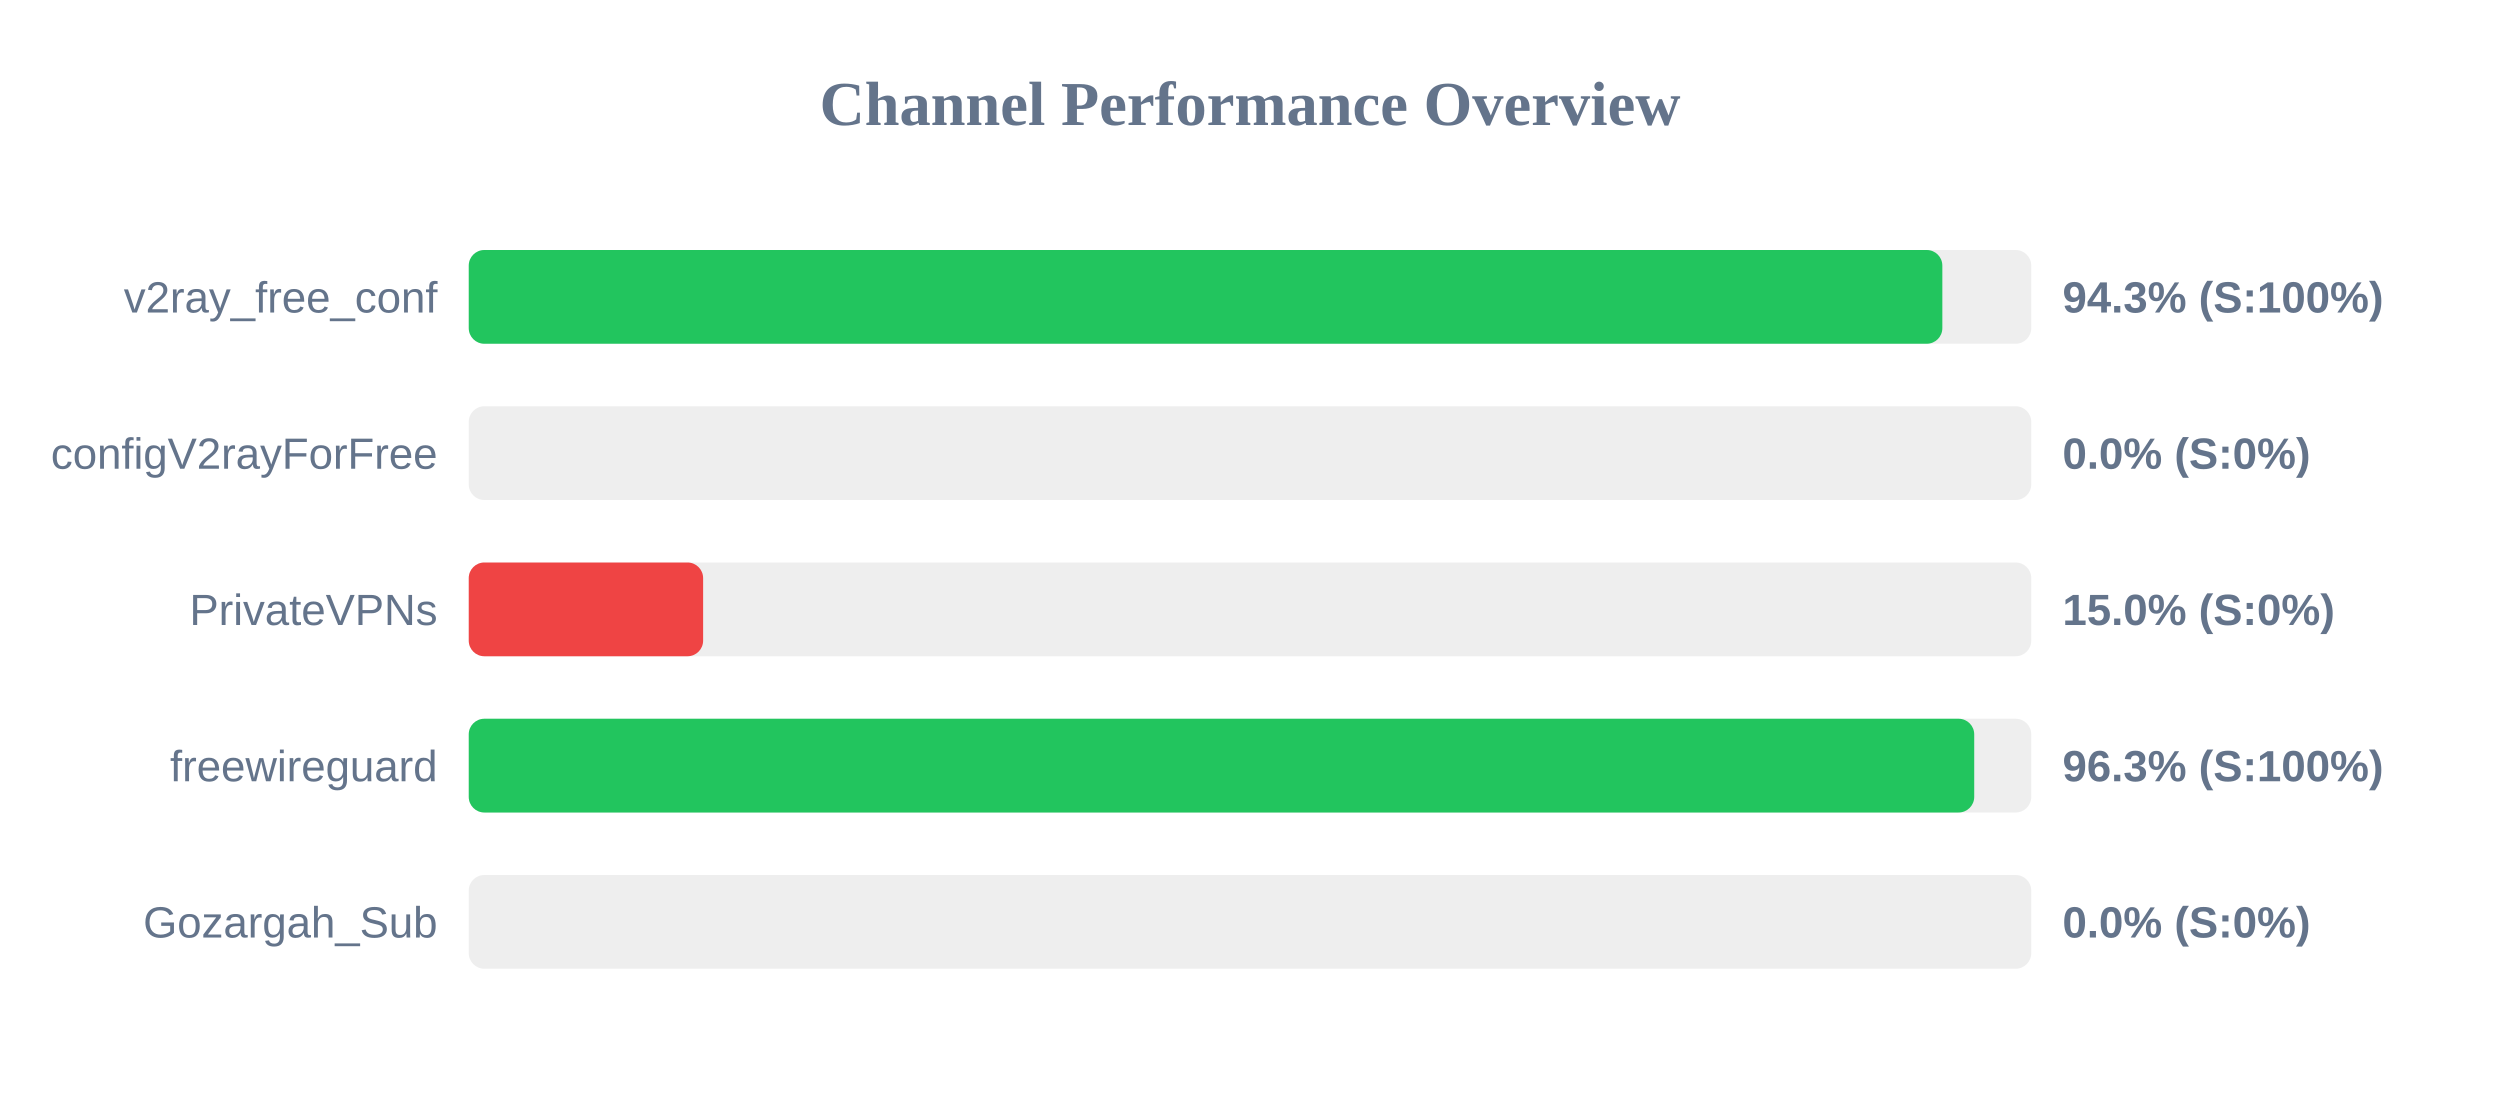
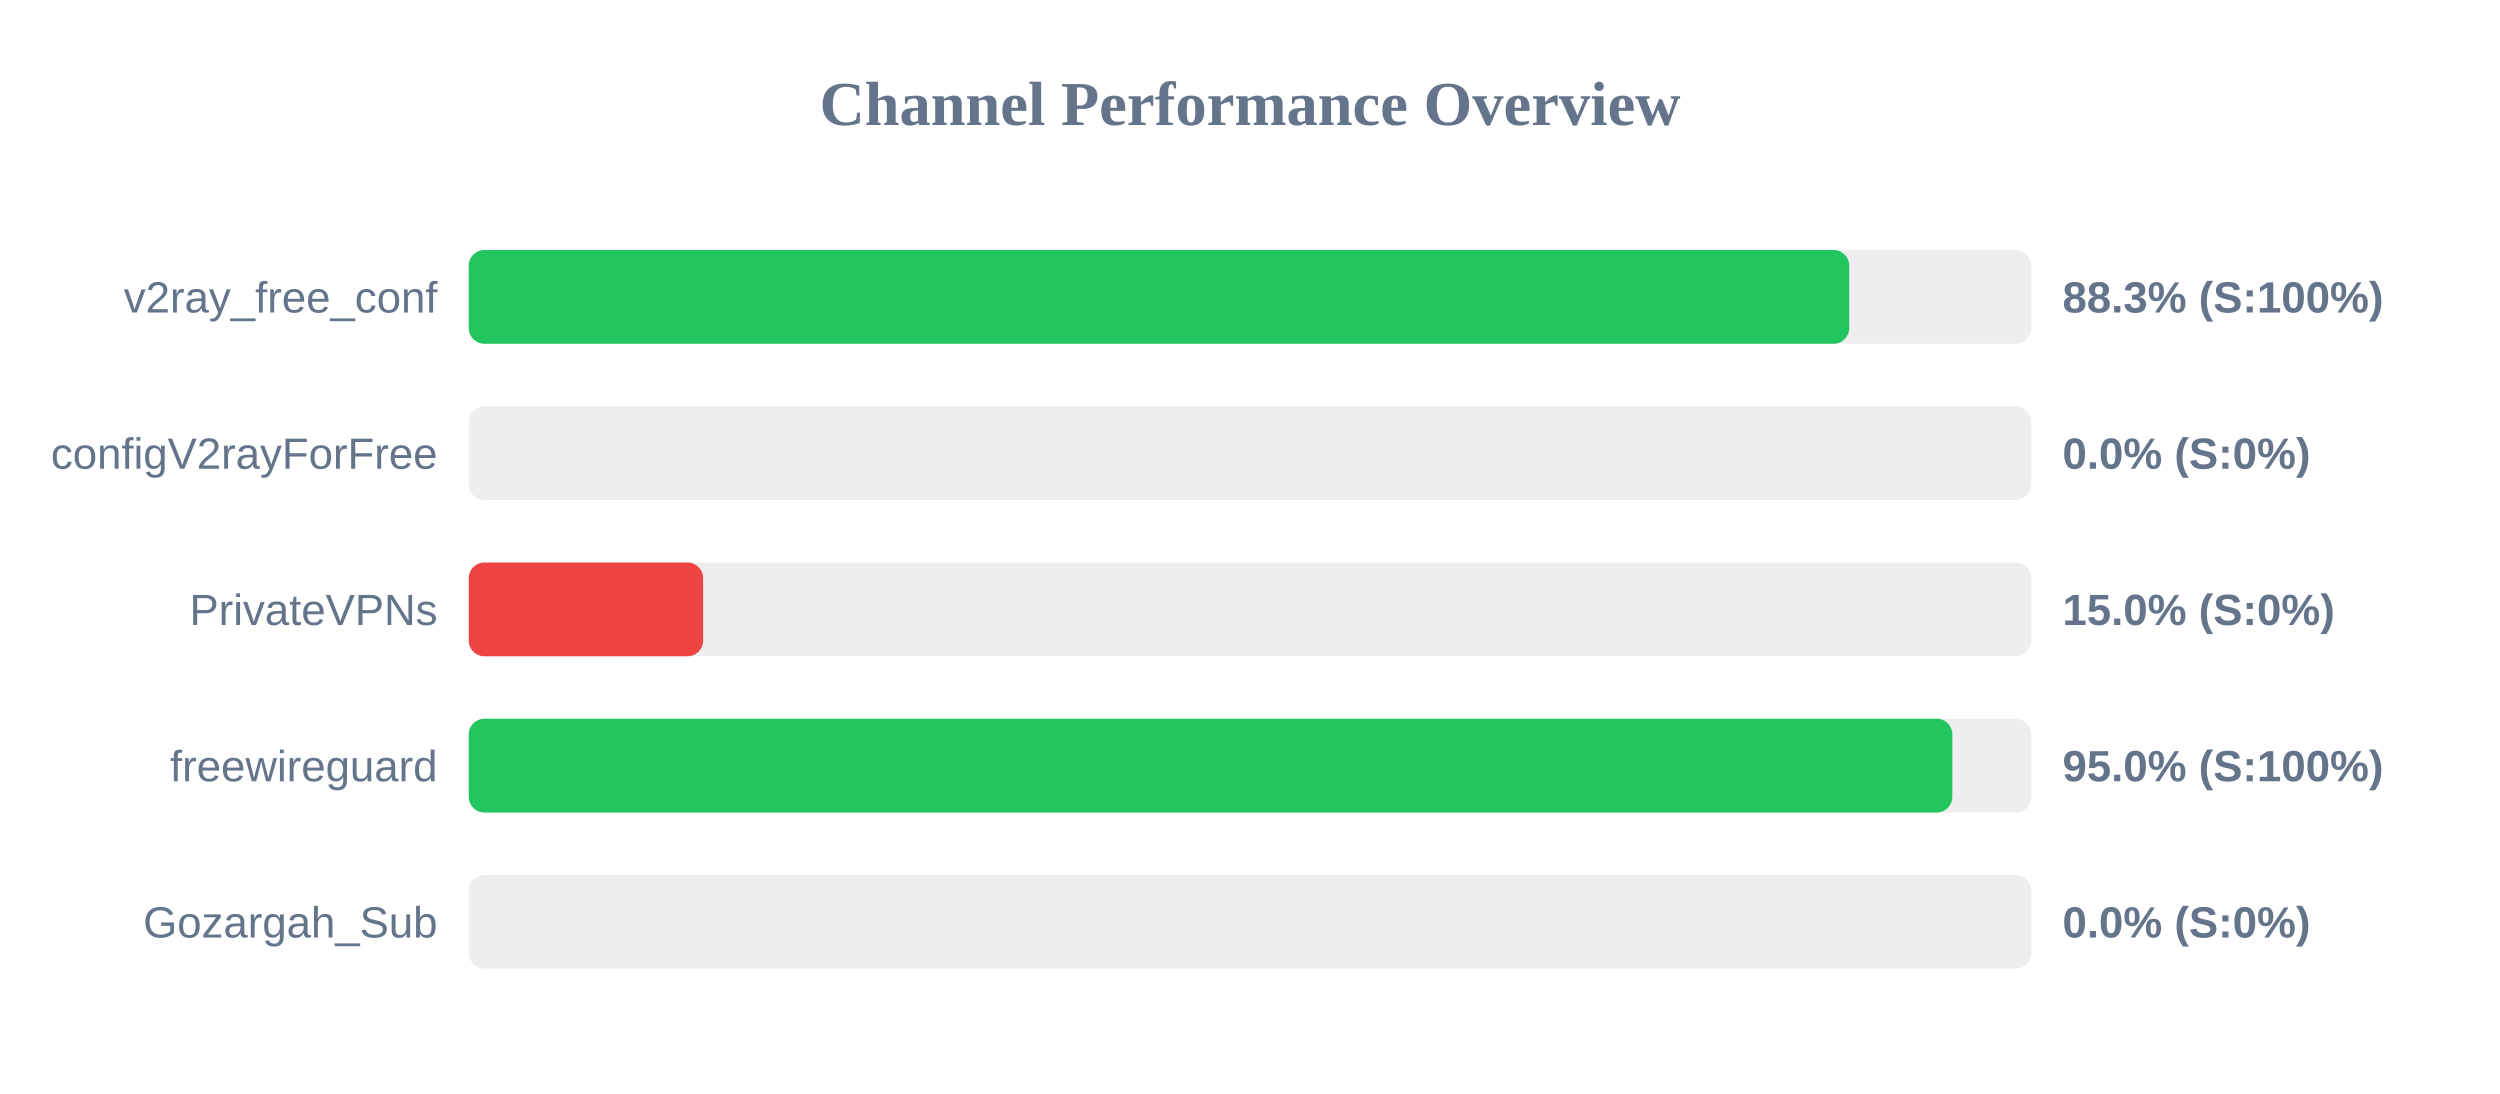
<svg xmlns="http://www.w3.org/2000/svg" width="800" height="350" version="1.1">
  <style>
        .row { font: 14px Arial; fill: #64748b; }
        .score { font: bold 14px Arial; fill: #64748b; }
    </style>
  <text x="400" y="40" text-anchor="middle" font-size="20px" font-weight="bold" fill="#64748b">Channel Performance Overview</text>
  <rect x="150" y="80" width="500" height="30" fill="#eee" rx="5" />
-   <rect x="150" y="80" width="471.55" height="30" fill="#22c55e" rx="5" />
+   <rect x="150" y="80" width="441.75" height="30" fill="#22c55e" rx="5" />
  <text x="140" y="100" text-anchor="end" class="row">v2ray_free_conf</text>
-   <text x="660" y="100" text-anchor="start" class="score">94.3% (S:100%)</text>
+   <text x="660" y="100" text-anchor="start" class="score">88.3% (S:100%)</text>
  <rect x="150" y="130" width="500" height="30" fill="#eee" rx="5" />
  <rect x="150" y="130" width="0.0" height="30" fill="#ef4444" rx="5" />
  <text x="140" y="150" text-anchor="end" class="row">configV2rayForFree</text>
  <text x="660" y="150" text-anchor="start" class="score">0.0% (S:0%)</text>
  <rect x="150" y="180" width="500" height="30" fill="#eee" rx="5" />
  <rect x="150" y="180" width="75.0" height="30" fill="#ef4444" rx="5" />
  <text x="140" y="200" text-anchor="end" class="row">PrivateVPNs</text>
  <text x="660" y="200" text-anchor="start" class="score">15.0% (S:0%)</text>
  <rect x="150" y="230" width="500" height="30" fill="#eee" rx="5" />
-   <rect x="150" y="230" width="481.75" height="30" fill="#22c55e" rx="5" />
+   <rect x="150" y="230" width="474.75" height="30" fill="#22c55e" rx="5" />
  <text x="140" y="250" text-anchor="end" class="row">freewireguard</text>
-   <text x="660" y="250" text-anchor="start" class="score">96.3% (S:100%)</text>
+   <text x="660" y="250" text-anchor="start" class="score">95.0% (S:100%)</text>
  <rect x="150" y="280" width="500" height="30" fill="#eee" rx="5" />
  <rect x="150" y="280" width="0.0" height="30" fill="#ef4444" rx="5" />
  <text x="140" y="300" text-anchor="end" class="row">Gozargah_Sub</text>
  <text x="660" y="300" text-anchor="start" class="score">0.0% (S:0%)</text>
</svg>
